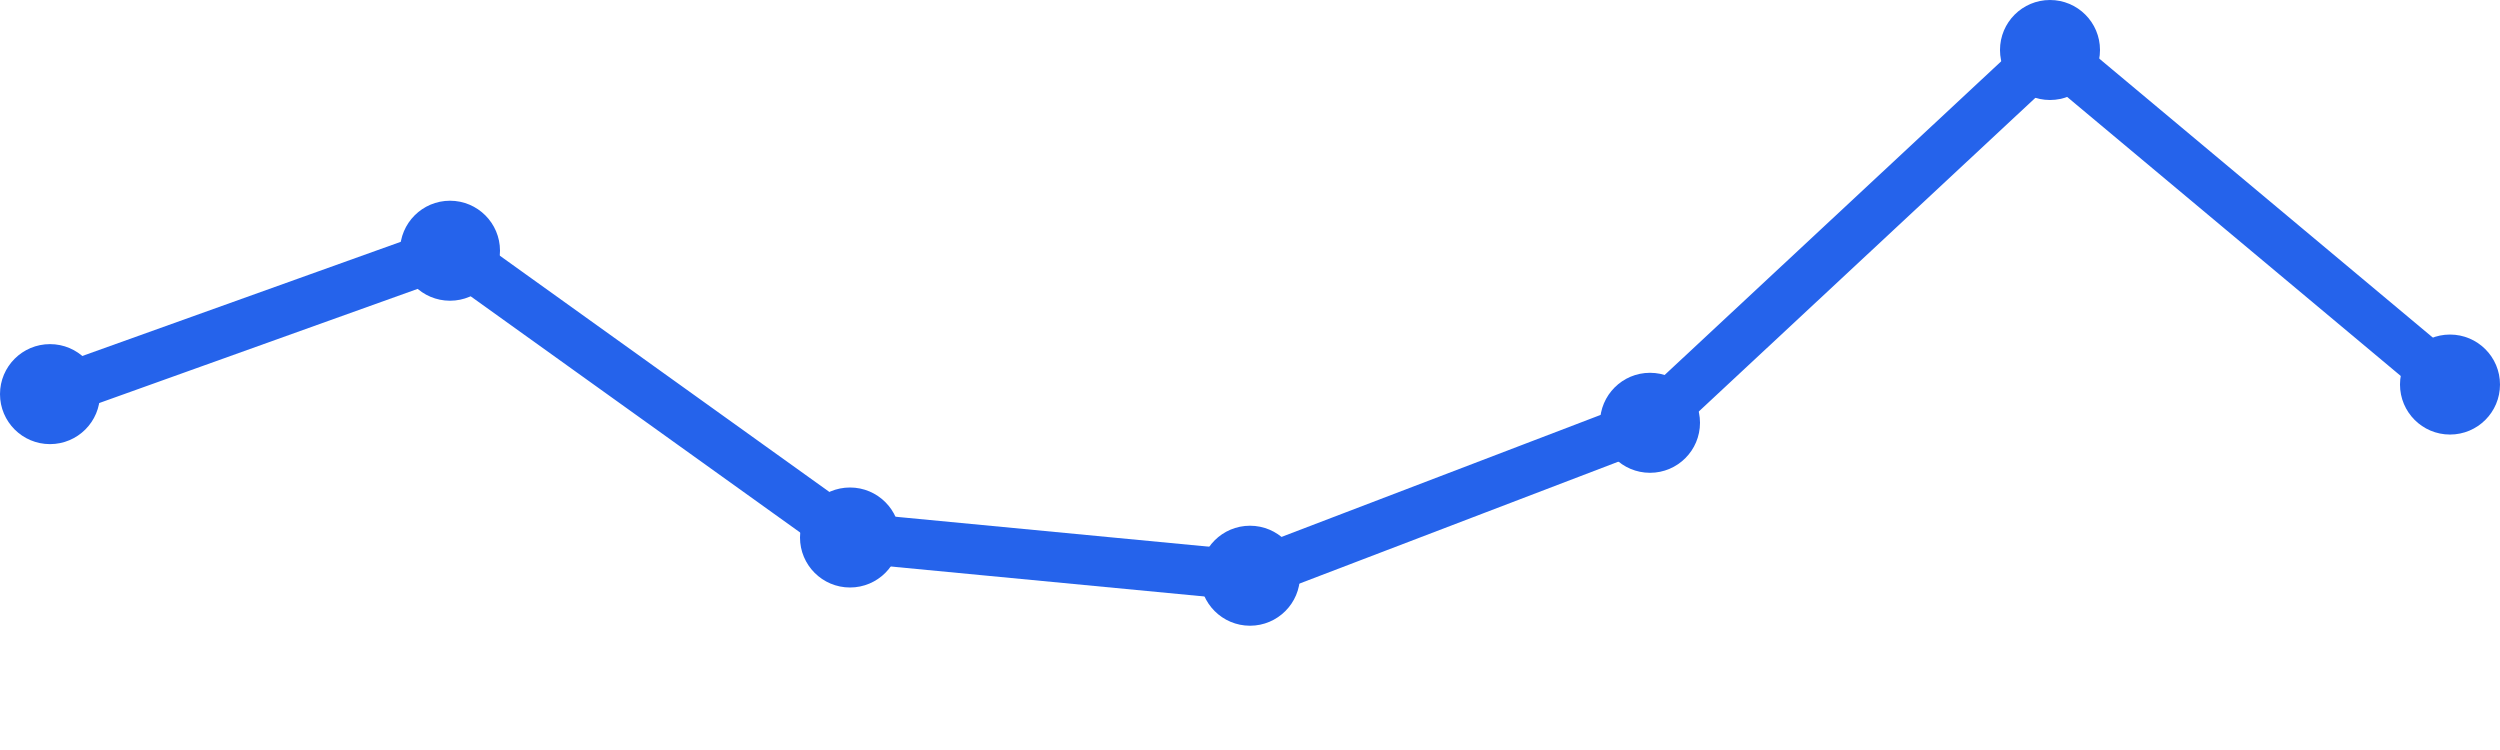
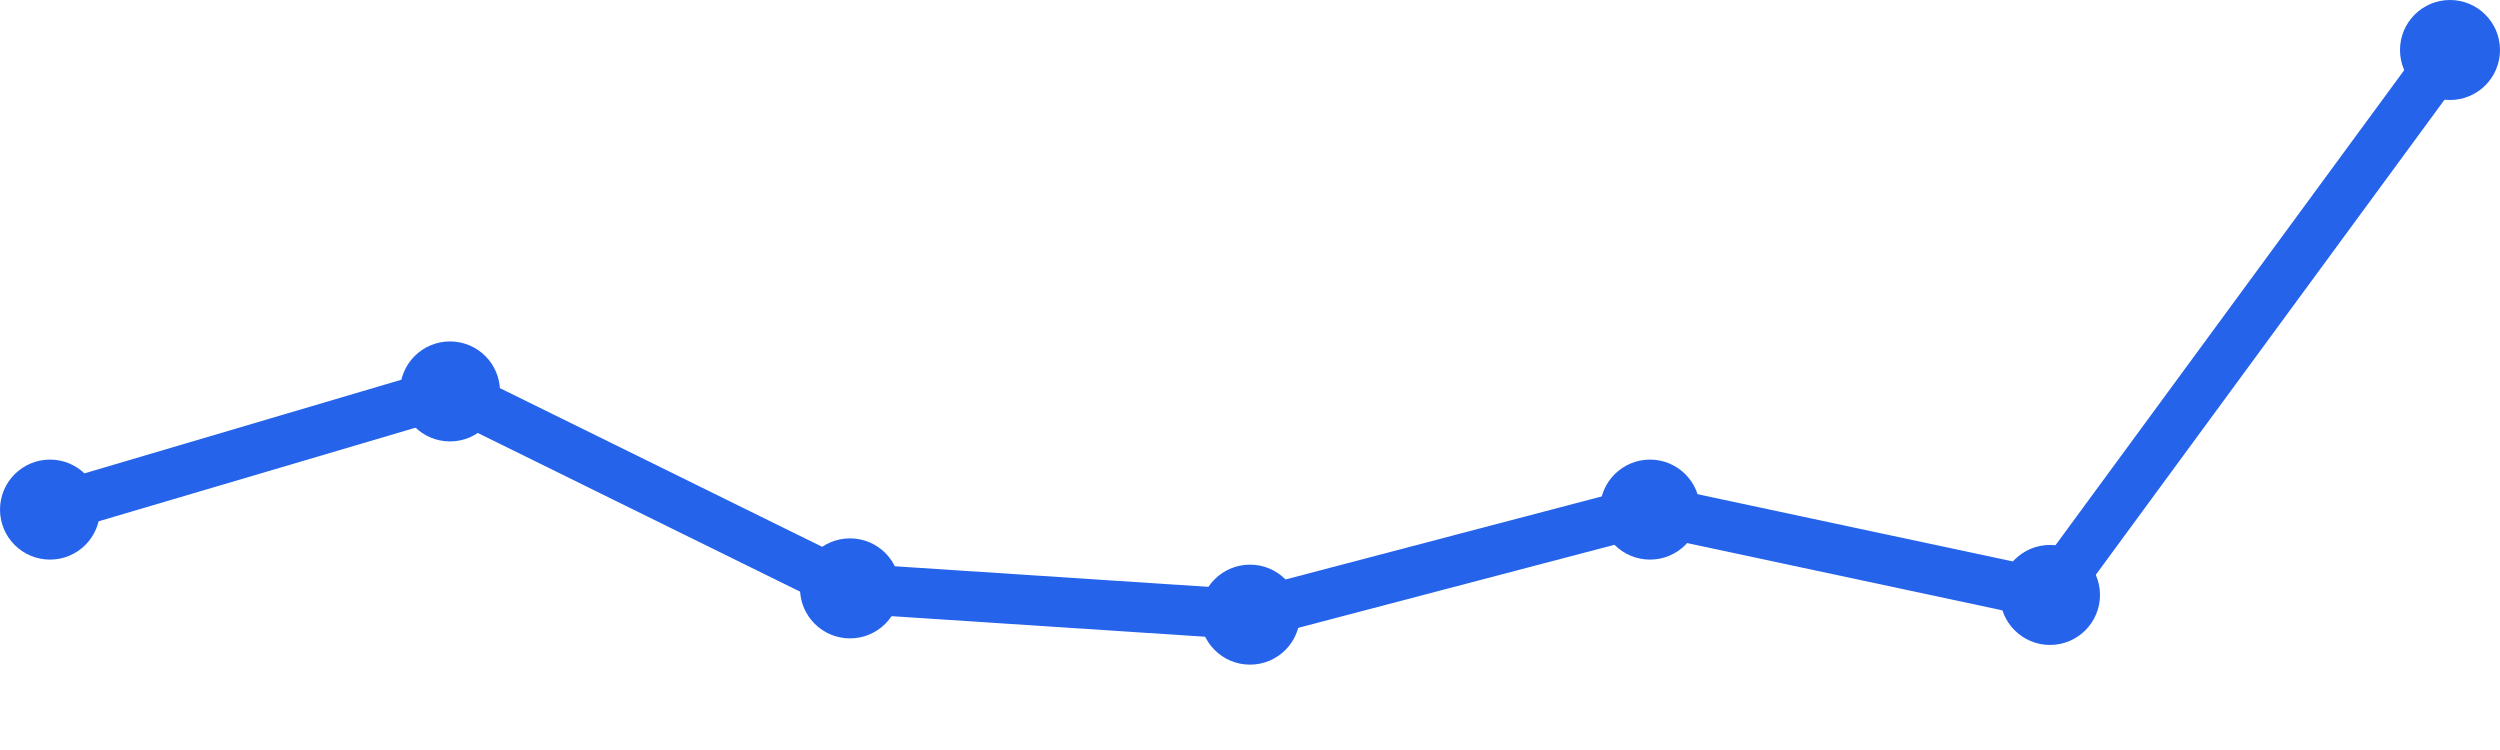
<svg xmlns="http://www.w3.org/2000/svg" width="100" height="30" viewBox="0 0 100 30">
-   <path d="M 2,15.765 L 18,10.029 L 34,21.5 L 50,23.029 L 66,16.912 L 82,2 L 98,15.382" fill="none" stroke="#2563eb" stroke-width="2" stroke-linecap="round" stroke-linejoin="round" />
-   <circle cx="2" cy="15.765" r="2" fill="#2563eb" />
-   <circle cx="18" cy="10.029" r="2" fill="#2563eb" />
-   <circle cx="34" cy="21.5" r="2" fill="#2563eb" />
-   <circle cx="50" cy="23.029" r="2" fill="#2563eb" />
-   <circle cx="66" cy="16.912" r="2" fill="#2563eb" />
-   <circle cx="82" cy="2" r="2" fill="#2563eb" />
-   <circle cx="98" cy="15.382" r="2" fill="#2563eb" />
+   <path d="M 2,20.384 L 18,15.657 L 34,23.535 L 50,24.586 L 66,20.384 L 82,23.798 L 98,2" fill="none" stroke="#2563eb" stroke-width="2" stroke-linecap="round" stroke-linejoin="round" />
+   <circle cx="2" cy="20.384" r="2" fill="#2563eb" />
+   <circle cx="18" cy="15.657" r="2" fill="#2563eb" />
+   <circle cx="34" cy="23.535" r="2" fill="#2563eb" />
+   <circle cx="50" cy="24.586" r="2" fill="#2563eb" />
+   <circle cx="66" cy="20.384" r="2" fill="#2563eb" />
+   <circle cx="82" cy="23.798" r="2" fill="#2563eb" />
+   <circle cx="98" cy="2" r="2" fill="#2563eb" />
</svg>
